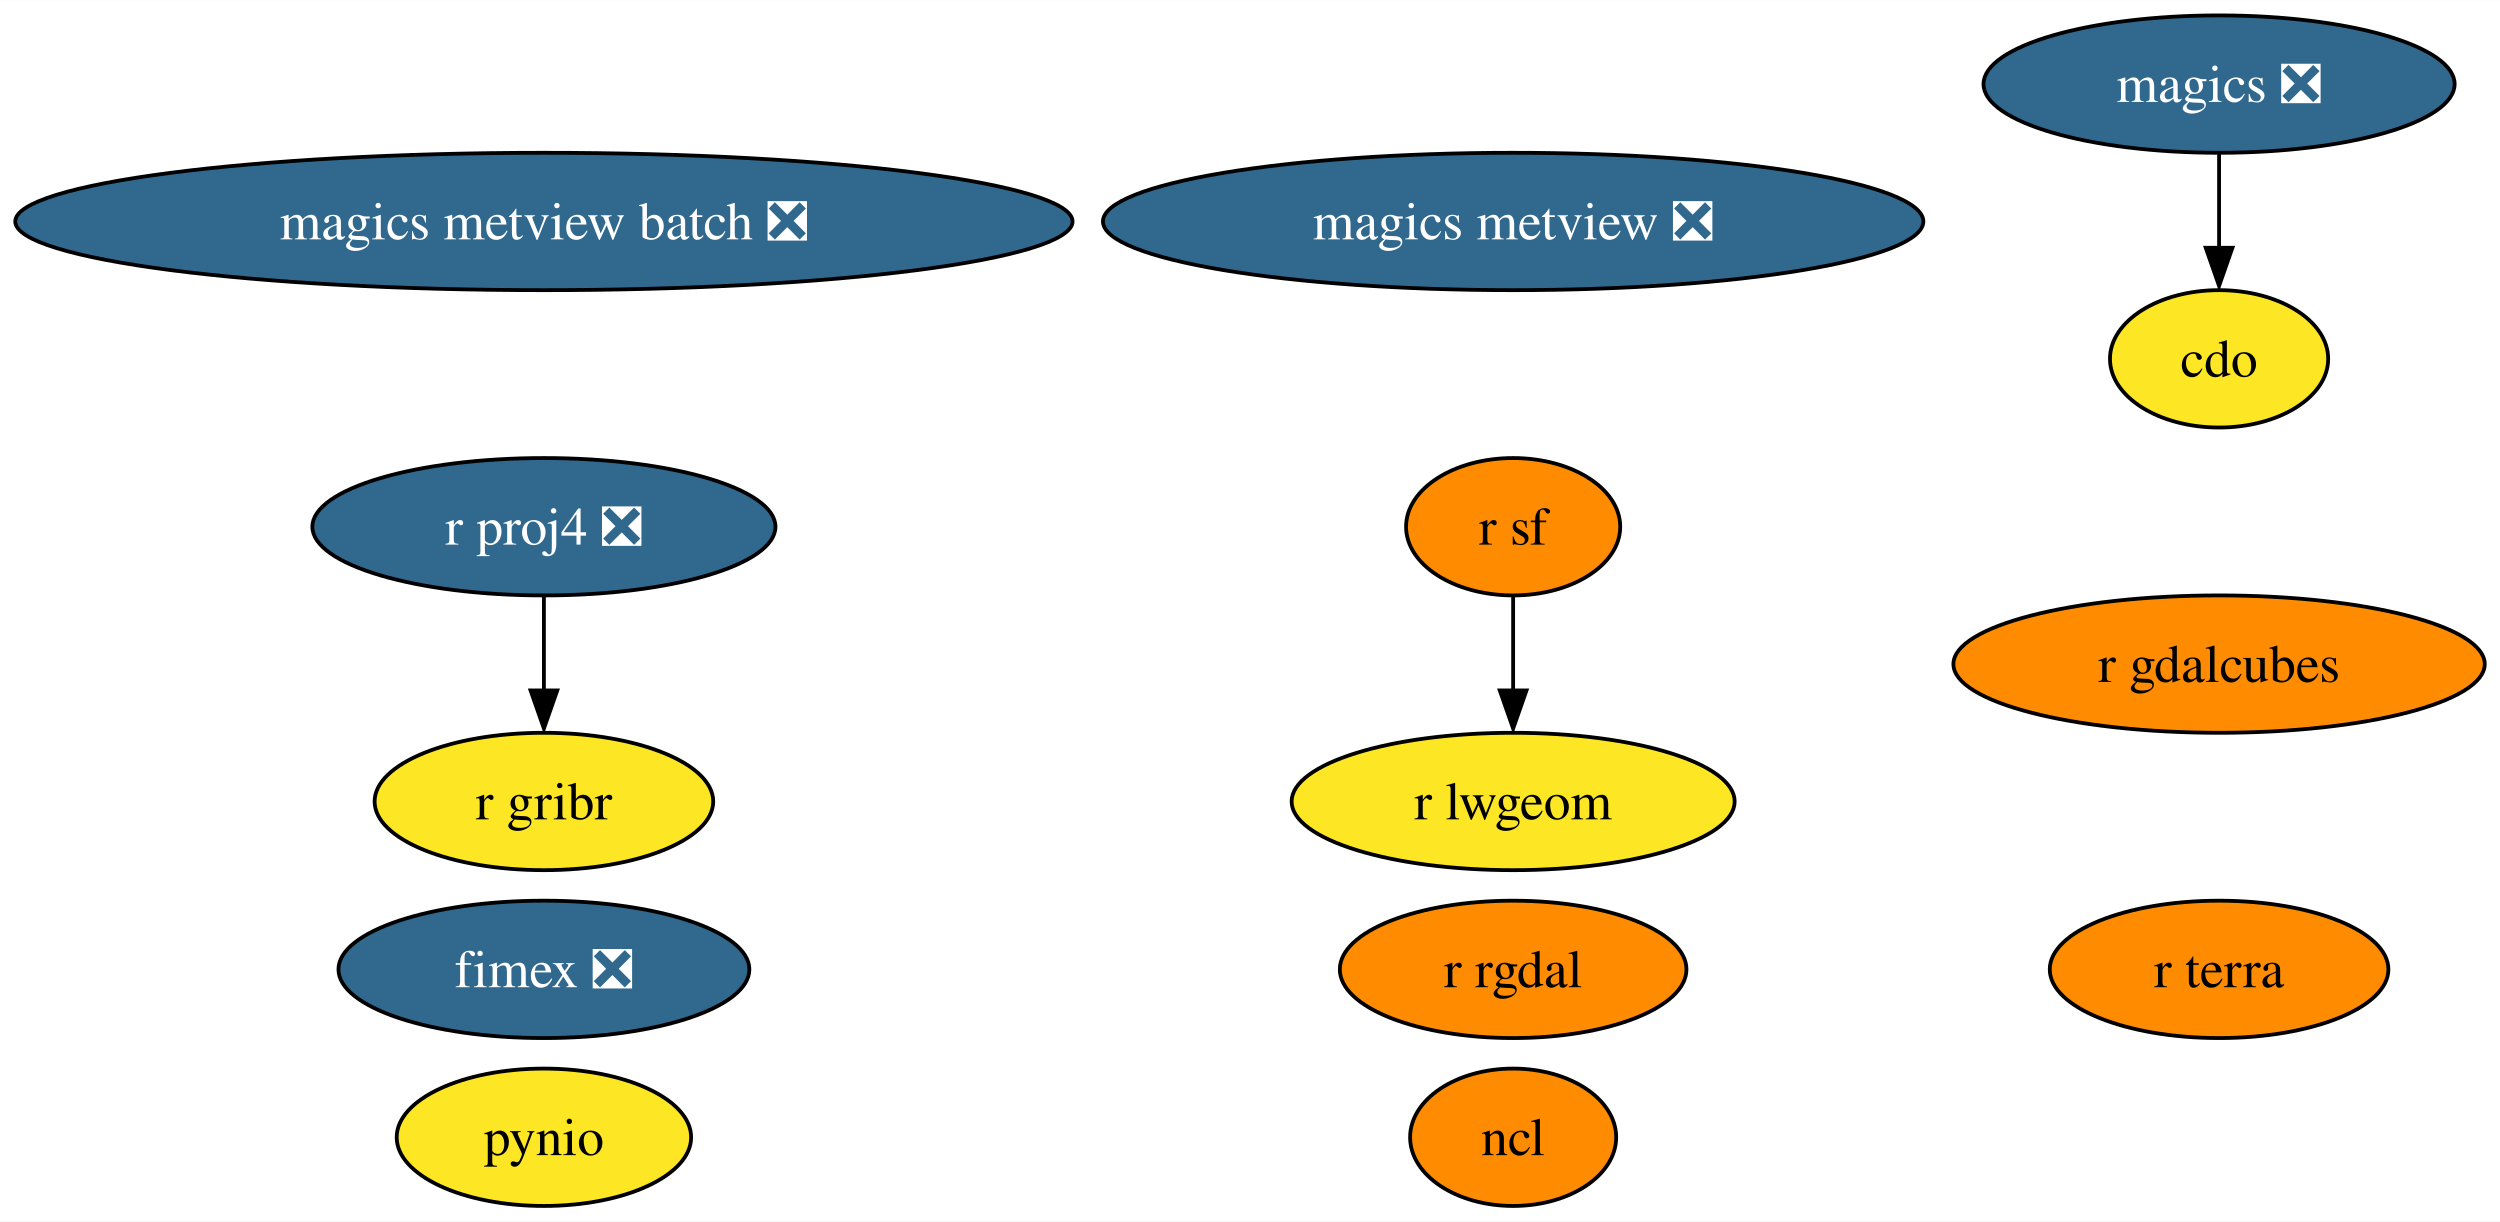
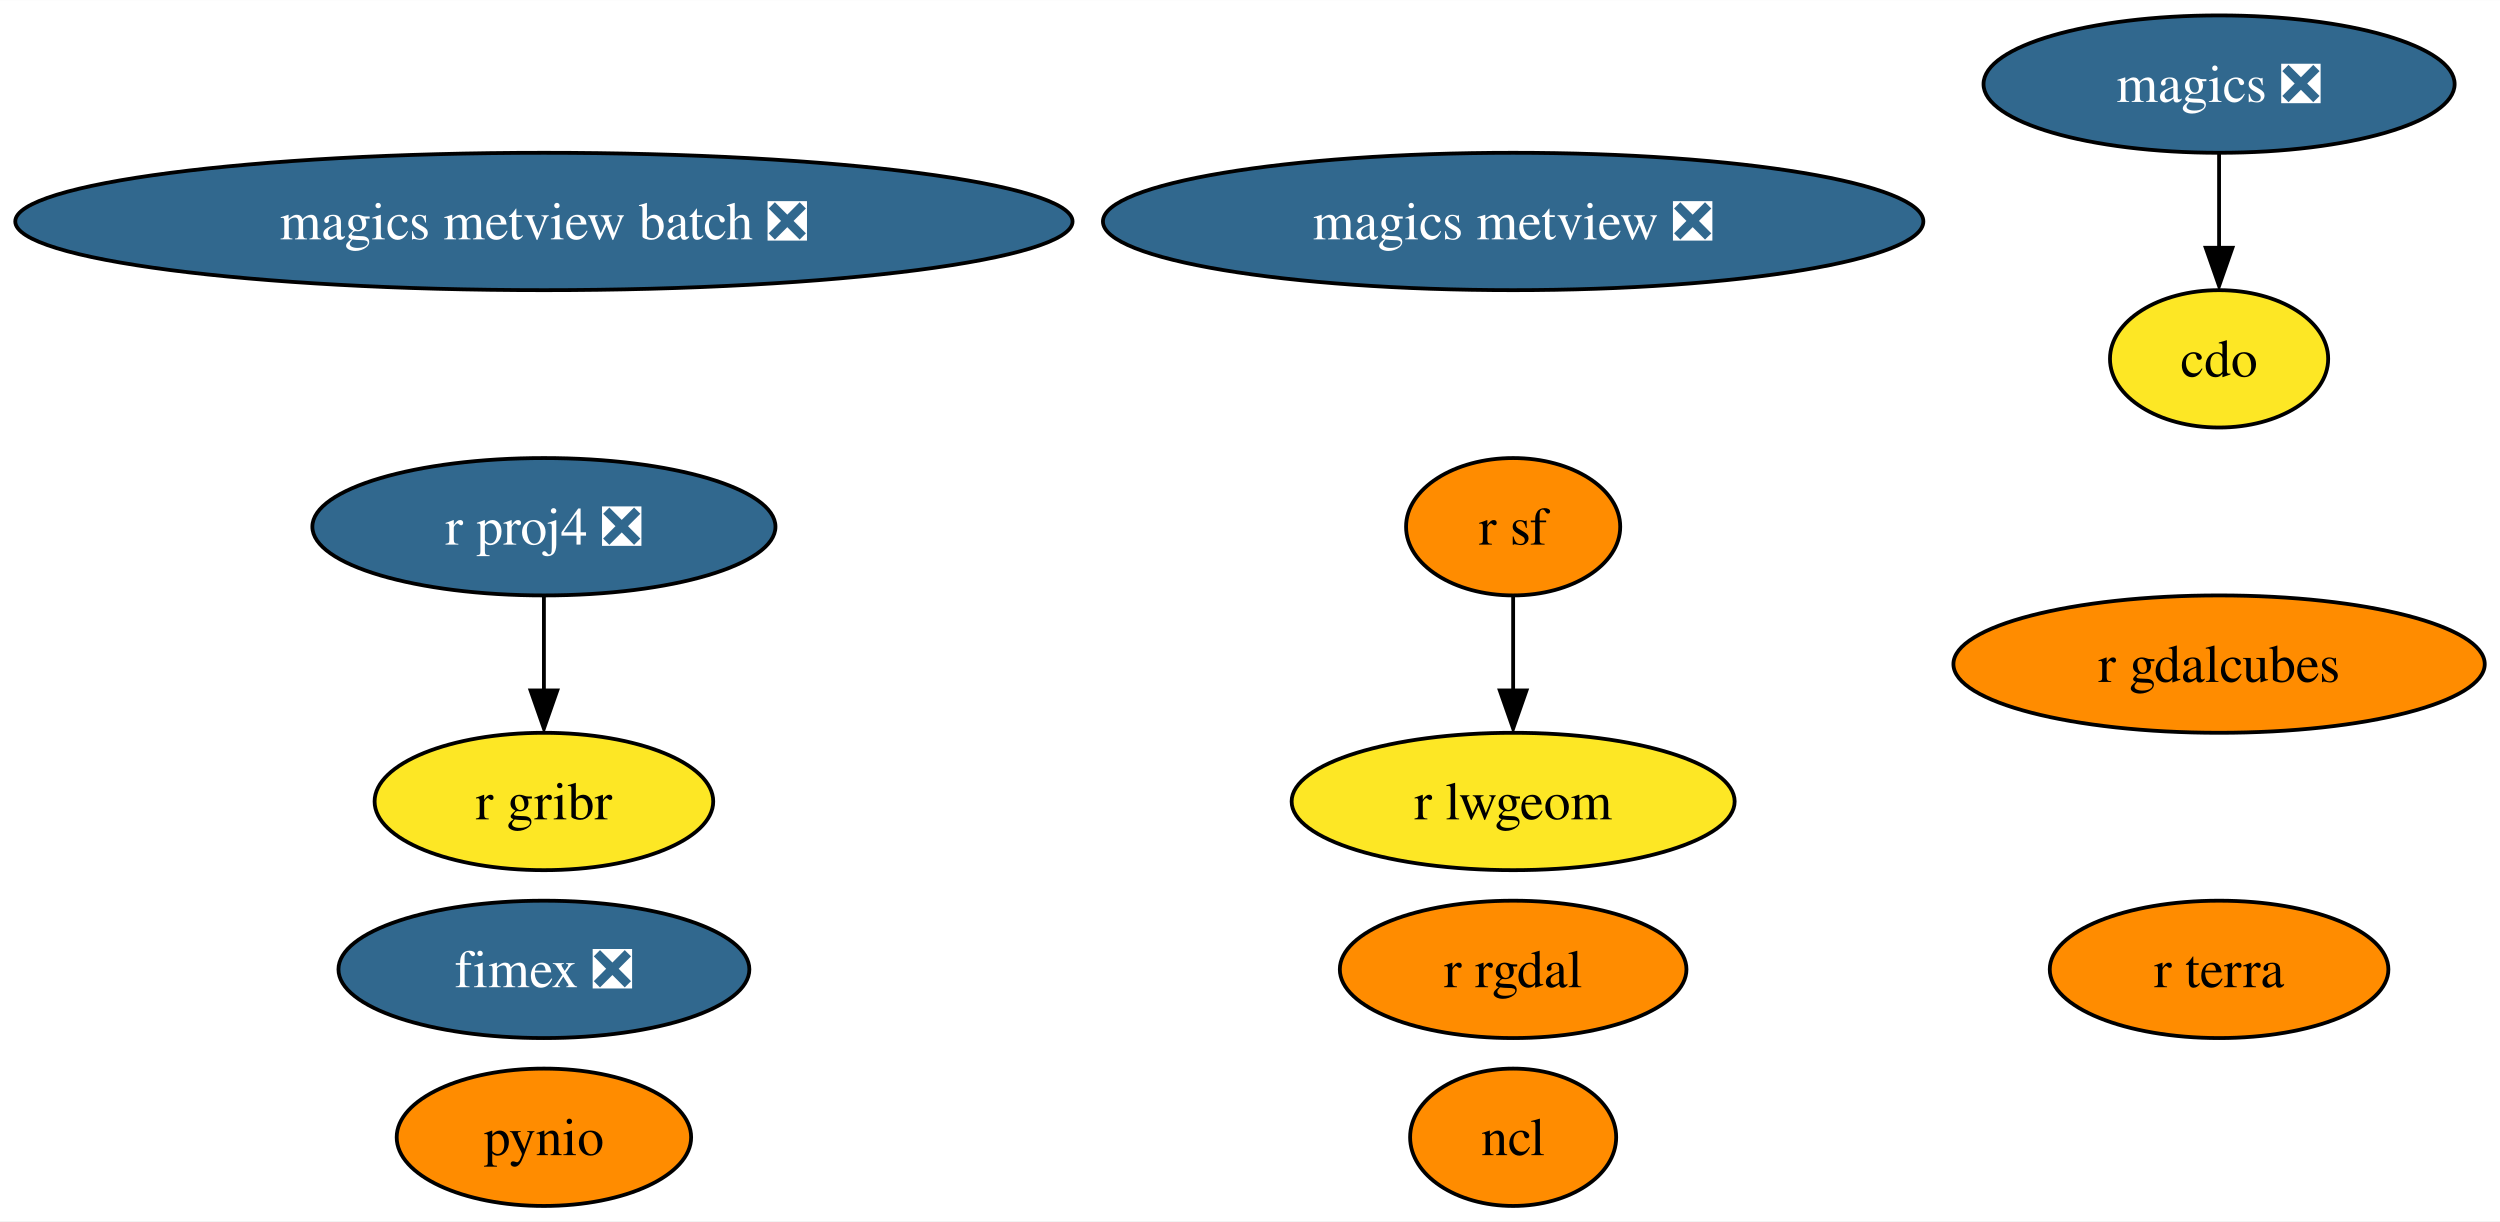
<svg xmlns="http://www.w3.org/2000/svg" xmlns:xlink="http://www.w3.org/1999/xlink" width="655pt" height="320pt" viewBox="0.00 0.00 655.16 320.00">
  <g id="graph0" class="graph" transform="scale(1 1) rotate(0) translate(4 316)">
    <polygon fill="white" stroke="none" points="-4,4 -4,-316 651.16,-316 651.16,4 -4,4" />
    <g id="node1" class="node">
      <g id="a_node1">
        <a xlink:href="https://github.com/conda-forge/cdo-feedstock" xlink:title="cdo">
          <ellipse fill="#fde725" stroke="black" cx="577.54" cy="-222" rx="28.59" ry="18" />
          <text text-anchor="middle" x="577.54" y="-217.32" font-family="Times,serif" font-size="14.00">cdo</text>
        </a>
      </g>
    </g>
    <g id="node2" class="node">
      <g id="a_node2">
        <a xlink:href="https://github.com/conda-forge/magics-feedstock/pull/121" xlink:title="magics ❎">
          <ellipse fill="#31688e" stroke="black" cx="577.54" cy="-294" rx="61.73" ry="18" />
          <text text-anchor="middle" x="577.54" y="-289.32" font-family="Times,serif" font-size="14.00" fill="white">magics ❎</text>
        </a>
      </g>
    </g>
    <g id="edge1" class="edge">
      <path fill="none" stroke="black" d="M577.54,-275.7C577.54,-268.24 577.54,-259.32 577.54,-250.97" />
      <polygon fill="black" stroke="black" points="581.04,-251.1 577.54,-241.1 574.04,-251.1 581.04,-251.1" />
    </g>
    <g id="node3" class="node">
      <g id="a_node3">
        <a xlink:href="https://github.com/conda-forge/ncl-feedstock" xlink:title="ncl">
          <ellipse fill="#ff8c00" stroke="black" cx="392.54" cy="-18" rx="27" ry="18" />
          <text text-anchor="middle" x="392.54" y="-13.32" font-family="Times,serif" font-size="14.00">ncl</text>
        </a>
      </g>
    </g>
    <g id="node4" class="node">
      <g id="a_node4">
        <a xlink:href="https://github.com/conda-forge/pynio-feedstock" xlink:title="pynio">
-           <ellipse fill="#fde725" stroke="black" cx="138.54" cy="-18" rx="38.58" ry="18" />
+           <ellipse fill="#ff8c00" stroke="black" cx="138.54" cy="-18" rx="38.58" ry="18" />
          <text text-anchor="middle" x="138.54" y="-13.32" font-family="Times,serif" font-size="14.00">pynio</text>
        </a>
      </g>
    </g>
    <g id="node5" class="node">
      <g id="a_node5">
        <a xlink:href="https://github.com/conda-forge/r-proj4-feedstock/pull/40" xlink:title="r proj4 ❎">
          <ellipse fill="#31688e" stroke="black" cx="138.54" cy="-178" rx="60.68" ry="18" />
          <text text-anchor="middle" x="138.54" y="-173.32" font-family="Times,serif" font-size="14.00" fill="white">r proj4 ❎</text>
        </a>
      </g>
    </g>
    <g id="node8" class="node">
      <g id="a_node8">
        <a xlink:href="https://github.com/conda-forge/r-gribr-feedstock" xlink:title="r gribr">
          <ellipse fill="#fde725" stroke="black" cx="138.54" cy="-106" rx="44.37" ry="18" />
          <text text-anchor="middle" x="138.54" y="-101.33" font-family="Times,serif" font-size="14.00">r gribr</text>
        </a>
      </g>
    </g>
    <g id="edge2" class="edge">
      <path fill="none" stroke="black" d="M138.54,-159.7C138.54,-152.24 138.54,-143.32 138.54,-134.97" />
      <polygon fill="black" stroke="black" points="142.04,-135.1 138.54,-125.1 135.04,-135.1 142.04,-135.1" />
    </g>
    <g id="node6" class="node">
      <g id="a_node6">
        <a xlink:href="https://github.com/conda-forge/r-rgdal-feedstock" xlink:title="r rgdal">
          <ellipse fill="#ff8c00" stroke="black" cx="392.54" cy="-62" rx="45.42" ry="18" />
          <text text-anchor="middle" x="392.54" y="-57.33" font-family="Times,serif" font-size="14.00">r rgdal</text>
        </a>
      </g>
    </g>
    <g id="node7" class="node">
      <g id="a_node7">
        <a xlink:href="https://github.com/conda-forge/r-sf-feedstock" xlink:title="r sf">
          <ellipse fill="#ff8c00" stroke="black" cx="392.54" cy="-178" rx="28.06" ry="18" />
          <text text-anchor="middle" x="392.54" y="-173.32" font-family="Times,serif" font-size="14.00">r sf</text>
        </a>
      </g>
    </g>
    <g id="node9" class="node">
      <g id="a_node9">
        <a xlink:href="https://github.com/conda-forge/r-lwgeom-feedstock" xlink:title="r lwgeom">
          <ellipse fill="#fde725" stroke="black" cx="392.54" cy="-106" rx="58.05" ry="18" />
          <text text-anchor="middle" x="392.54" y="-101.33" font-family="Times,serif" font-size="14.00">r lwgeom</text>
        </a>
      </g>
    </g>
    <g id="edge3" class="edge">
      <path fill="none" stroke="black" d="M392.54,-159.7C392.54,-152.24 392.54,-143.32 392.54,-134.97" />
      <polygon fill="black" stroke="black" points="396.04,-135.1 392.54,-125.1 389.04,-135.1 396.04,-135.1" />
    </g>
    <g id="node10" class="node">
      <g id="a_node10">
        <a xlink:href="https://github.com/conda-forge/magics-metview-feedstock/pull/64" xlink:title="magics metview ❎">
          <ellipse fill="#31688e" stroke="black" cx="392.54" cy="-258" rx="107.5" ry="18" />
          <text text-anchor="middle" x="392.54" y="-253.32" font-family="Times,serif" font-size="14.00" fill="white">magics metview ❎</text>
        </a>
      </g>
    </g>
    <g id="node11" class="node">
      <g id="a_node11">
        <a xlink:href="https://github.com/conda-forge/magics-metview-batch-feedstock/pull/55" xlink:title="magics metview batch ❎">
          <ellipse fill="#31688e" stroke="black" cx="138.54" cy="-258" rx="138.54" ry="18" />
          <text text-anchor="middle" x="138.54" y="-253.32" font-family="Times,serif" font-size="14.00" fill="white">magics metview batch ❎</text>
        </a>
      </g>
    </g>
    <g id="node12" class="node">
      <g id="a_node12">
        <a xlink:href="https://github.com/conda-forge/fimex-feedstock/pull/55" xlink:title="fimex ❎">
          <ellipse fill="#31688e" stroke="black" cx="138.54" cy="-62" rx="53.84" ry="18" />
          <text text-anchor="middle" x="138.54" y="-57.33" font-family="Times,serif" font-size="14.00" fill="white">fimex ❎</text>
        </a>
      </g>
    </g>
    <g id="node13" class="node">
      <g id="a_node13">
        <a xlink:href="https://github.com/conda-forge/r-gdalcubes-feedstock" xlink:title="r gdalcubes">
          <ellipse fill="#ff8c00" stroke="black" cx="577.54" cy="-142" rx="69.62" ry="18" />
          <text text-anchor="middle" x="577.54" y="-137.32" font-family="Times,serif" font-size="14.00">r gdalcubes</text>
        </a>
      </g>
    </g>
    <g id="node14" class="node">
      <g id="a_node14">
        <a xlink:href="https://github.com/conda-forge/r-terra-feedstock" xlink:title="r terra">
          <ellipse fill="#ff8c00" stroke="black" cx="577.54" cy="-62" rx="44.37" ry="18" />
          <text text-anchor="middle" x="577.54" y="-57.33" font-family="Times,serif" font-size="14.00">r terra</text>
        </a>
      </g>
    </g>
  </g>
</svg>
